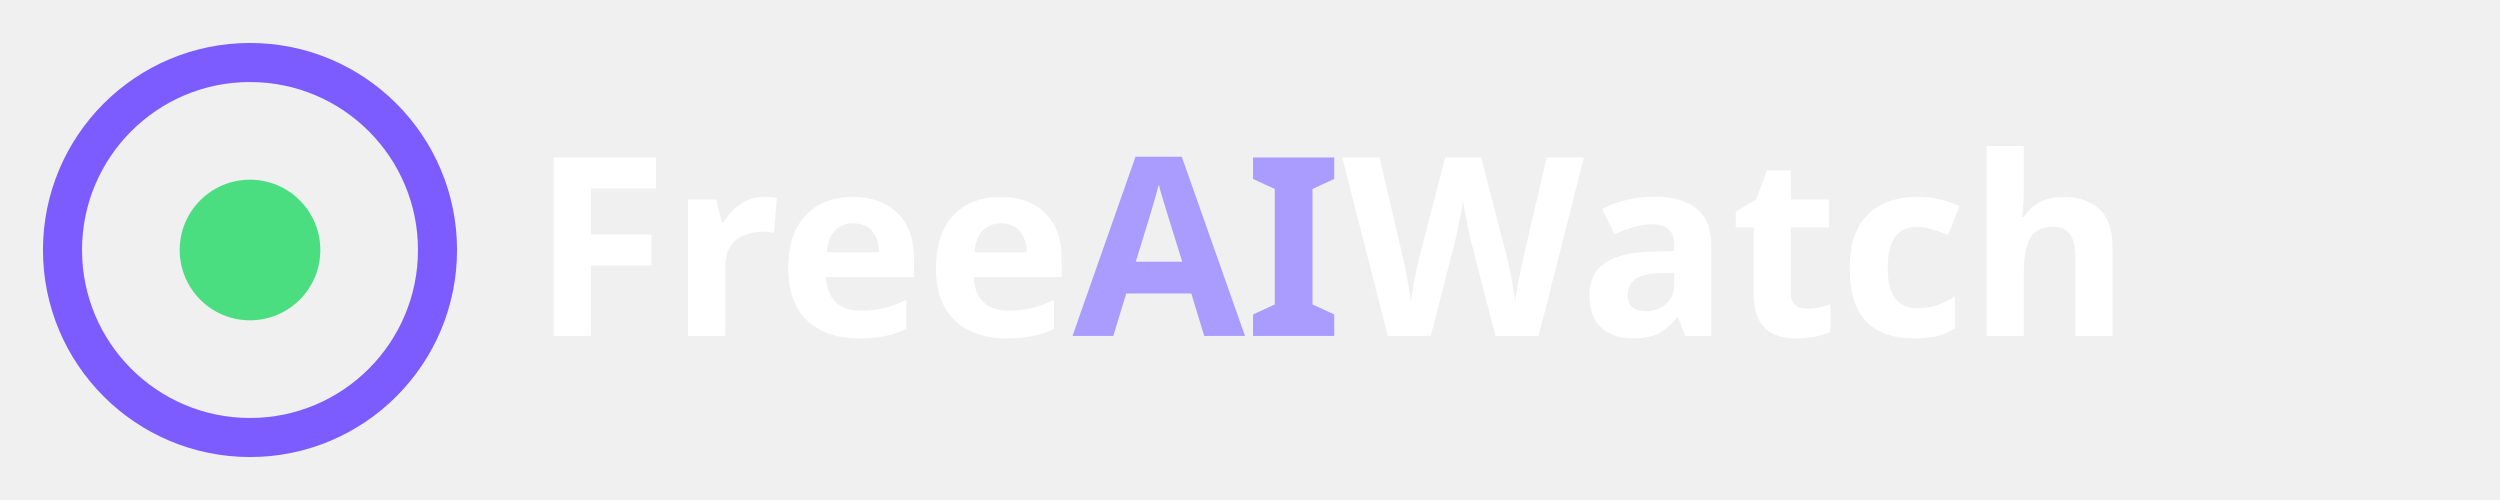
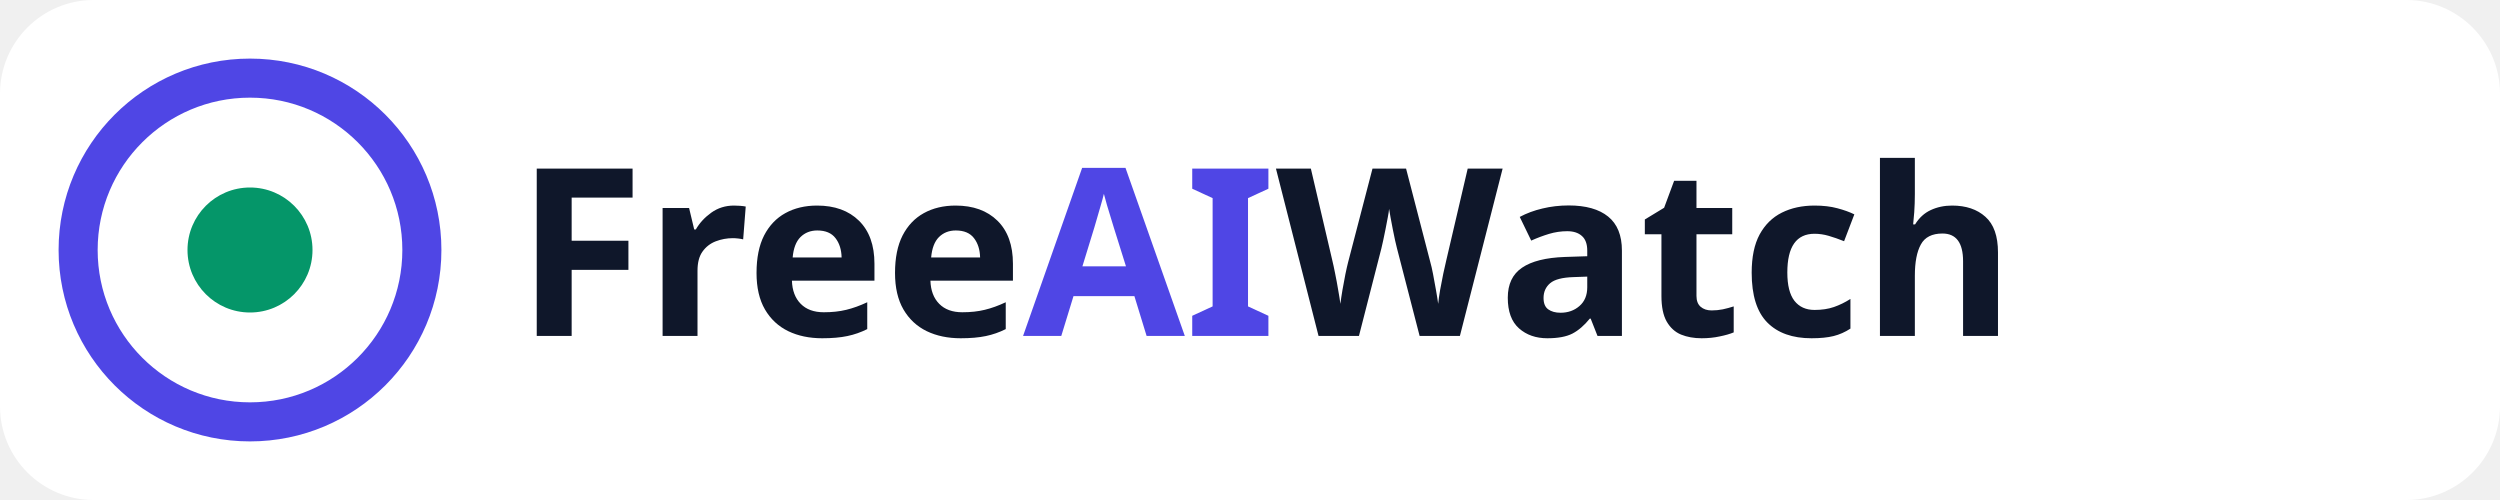
<svg xmlns="http://www.w3.org/2000/svg" width="320" height="64" viewBox="0 0 320 64">
-   <circle cx="32" cy="32" r="24" fill="none" stroke="#7c5cff" stroke-width="5" />
-   <circle cx="32" cy="32" r="9" fill="#4ade80" />
-   <text x="68" y="43" font-family="system-ui,Segoe UI,sans-serif" font-size="32" font-weight="800" fill="#fff">Free<tspan fill="#a99bff">AI</tspan>Watch</text>
+   <rect width="320" height="64" rx="12" fill="#FFFFFF" />
+   <circle cx="32" cy="32" r="22" fill="none" stroke="#4F46E5" stroke-width="5" />
+   <circle cx="32" cy="32" r="8" fill="#059669" />
+   <text x="66" y="43" font-family="system-ui,Segoe UI,sans-serif" font-size="30" font-weight="800" fill="#0F172A">Free<tspan fill="#4F46E5">AI</tspan>Watch</text>
</svg>
